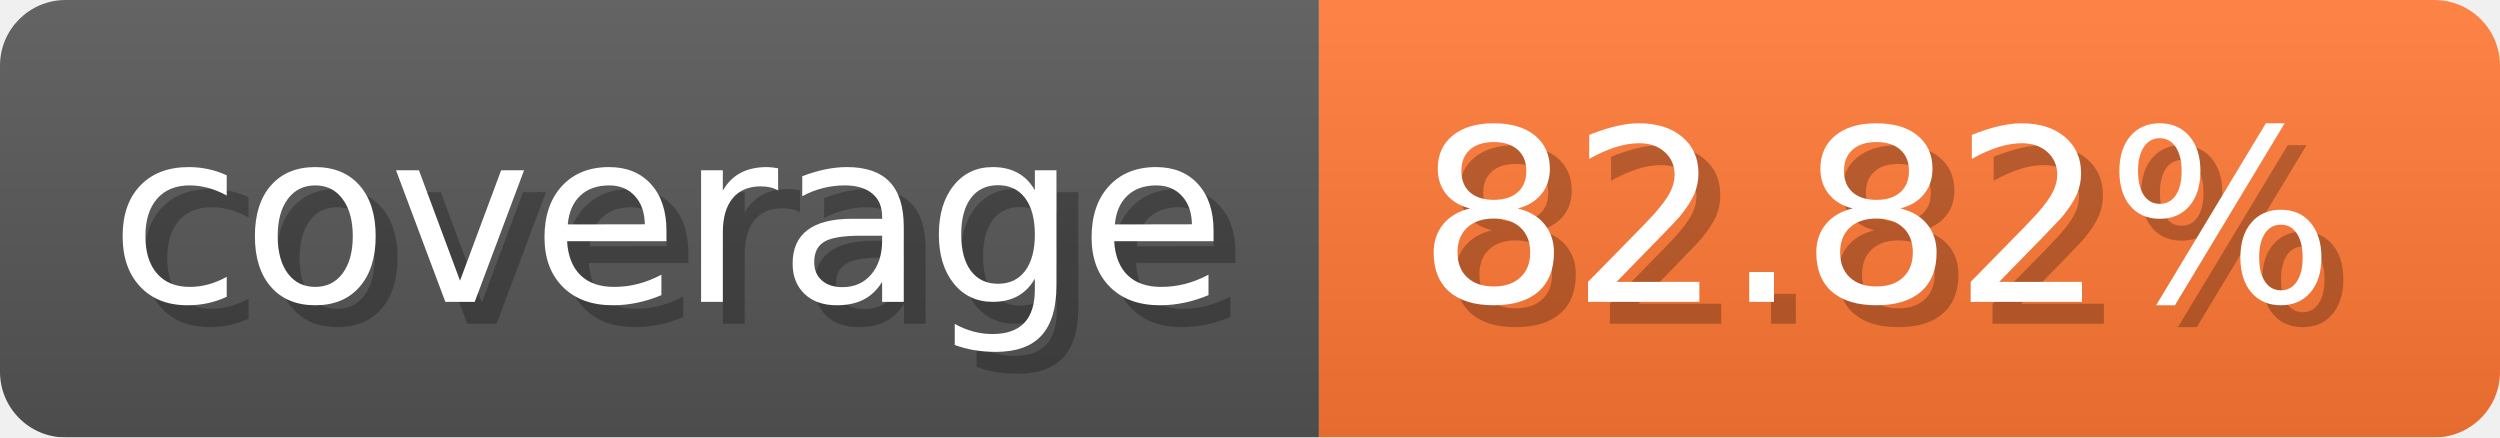
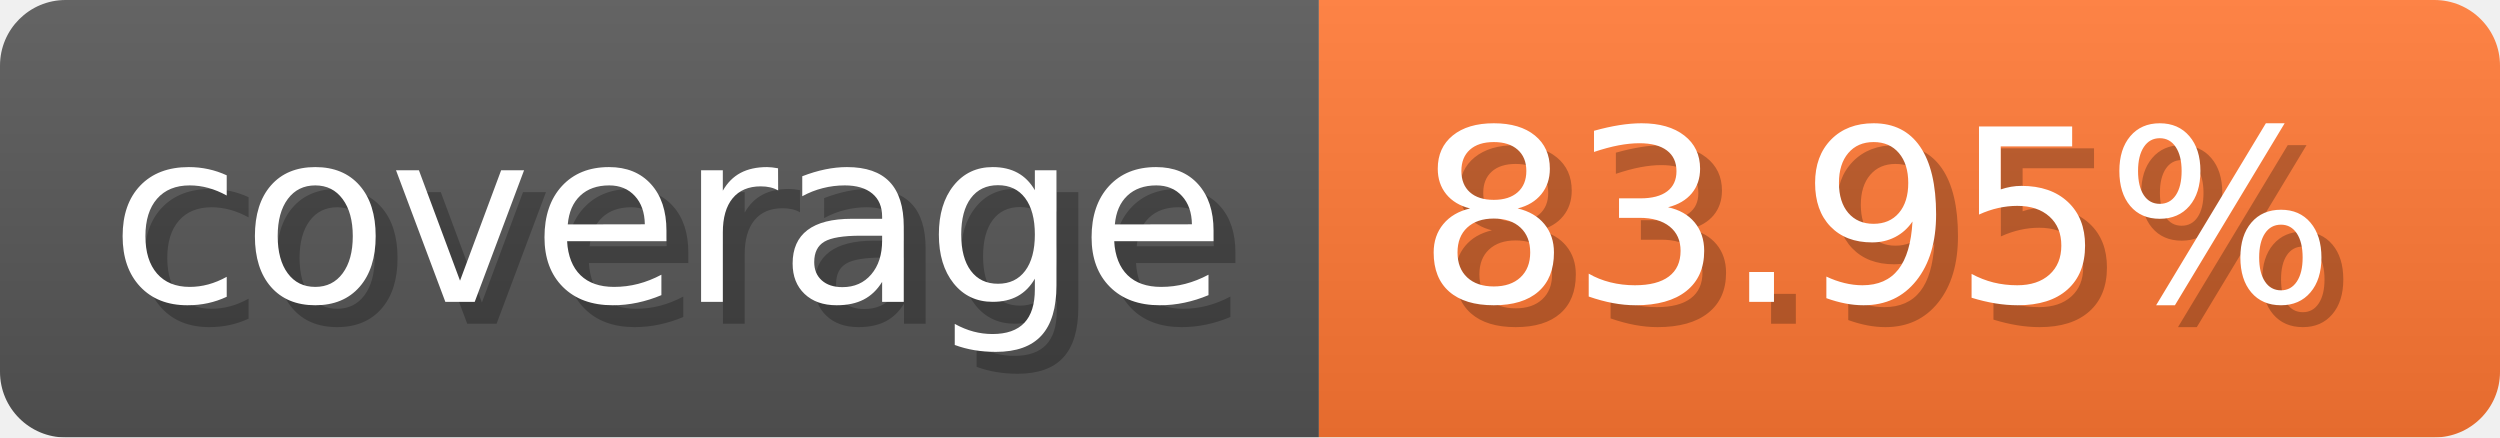
- <svg xmlns="http://www.w3.org/2000/svg" width="114.3" height="20" viewBox="0 0 1143 200" role="img" aria-label="coverage: 82.82%">
-   <linearGradient id="iqqug" x2="0" y2="100%">
+ <svg xmlns="http://www.w3.org/2000/svg" width="114.3" height="20" viewBox="0 0 1143 200" role="img" aria-label="coverage: 83.95%">
+   <linearGradient id="dXJMW" x2="0" y2="100%">
    <stop offset="0" stop-opacity=".1" stop-color="#EEE" />
    <stop offset="1" stop-opacity=".1" />
  </linearGradient>
-   <mask id="GGMJe">
+   <mask id="kSaSN">
    <rect width="1143" height="200" rx="30" fill="#FFF" />
  </mask>
-   <g mask="url(#GGMJe)">
+   <g mask="url(#kSaSN)">
    <rect width="603" height="200" fill="#555" />
    <rect width="540" height="200" fill="#F73" x="603" />
-     <rect width="1143" height="200" fill="url(#iqqug)" />
+     <rect width="1143" height="200" fill="url(#dXJMW)" />
  </g>
  <g aria-hidden="true" fill="#fff" text-anchor="start" font-family="Verdana,DejaVu Sans,sans-serif" font-size="110">
    <text x="60" y="148" textLength="503" fill="#000" opacity="0.25">coverage</text>
    <text x="50" y="138" textLength="503">coverage</text>
-     <text x="658" y="148" textLength="440" fill="#000" opacity="0.25">82.82%</text>
-     <text x="648" y="138" textLength="440">82.82%</text>
+     <text x="658" y="148" textLength="440" fill="#000" opacity="0.25">83.95%</text>
+     <text x="648" y="138" textLength="440">83.95%</text>
  </g>
</svg>
